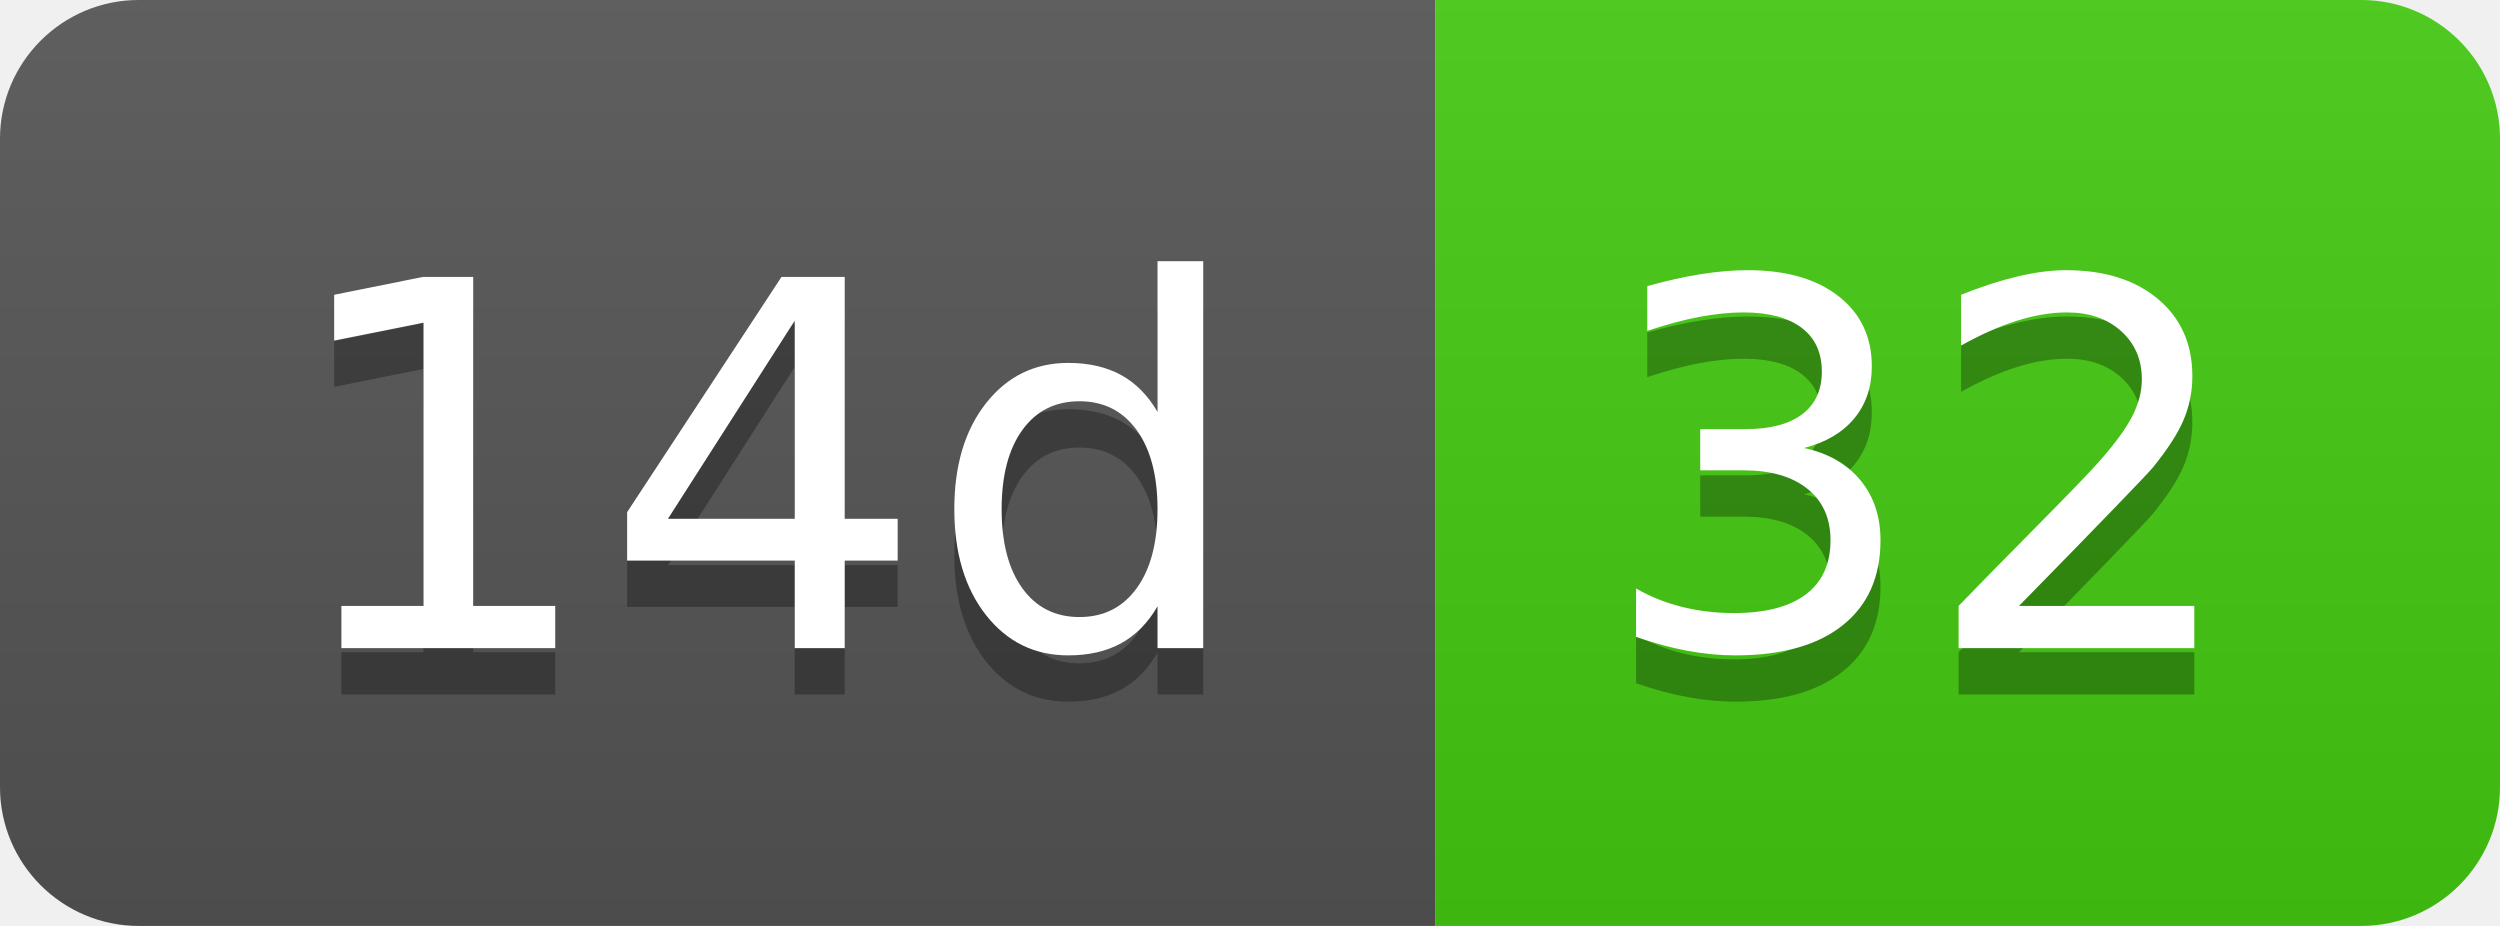
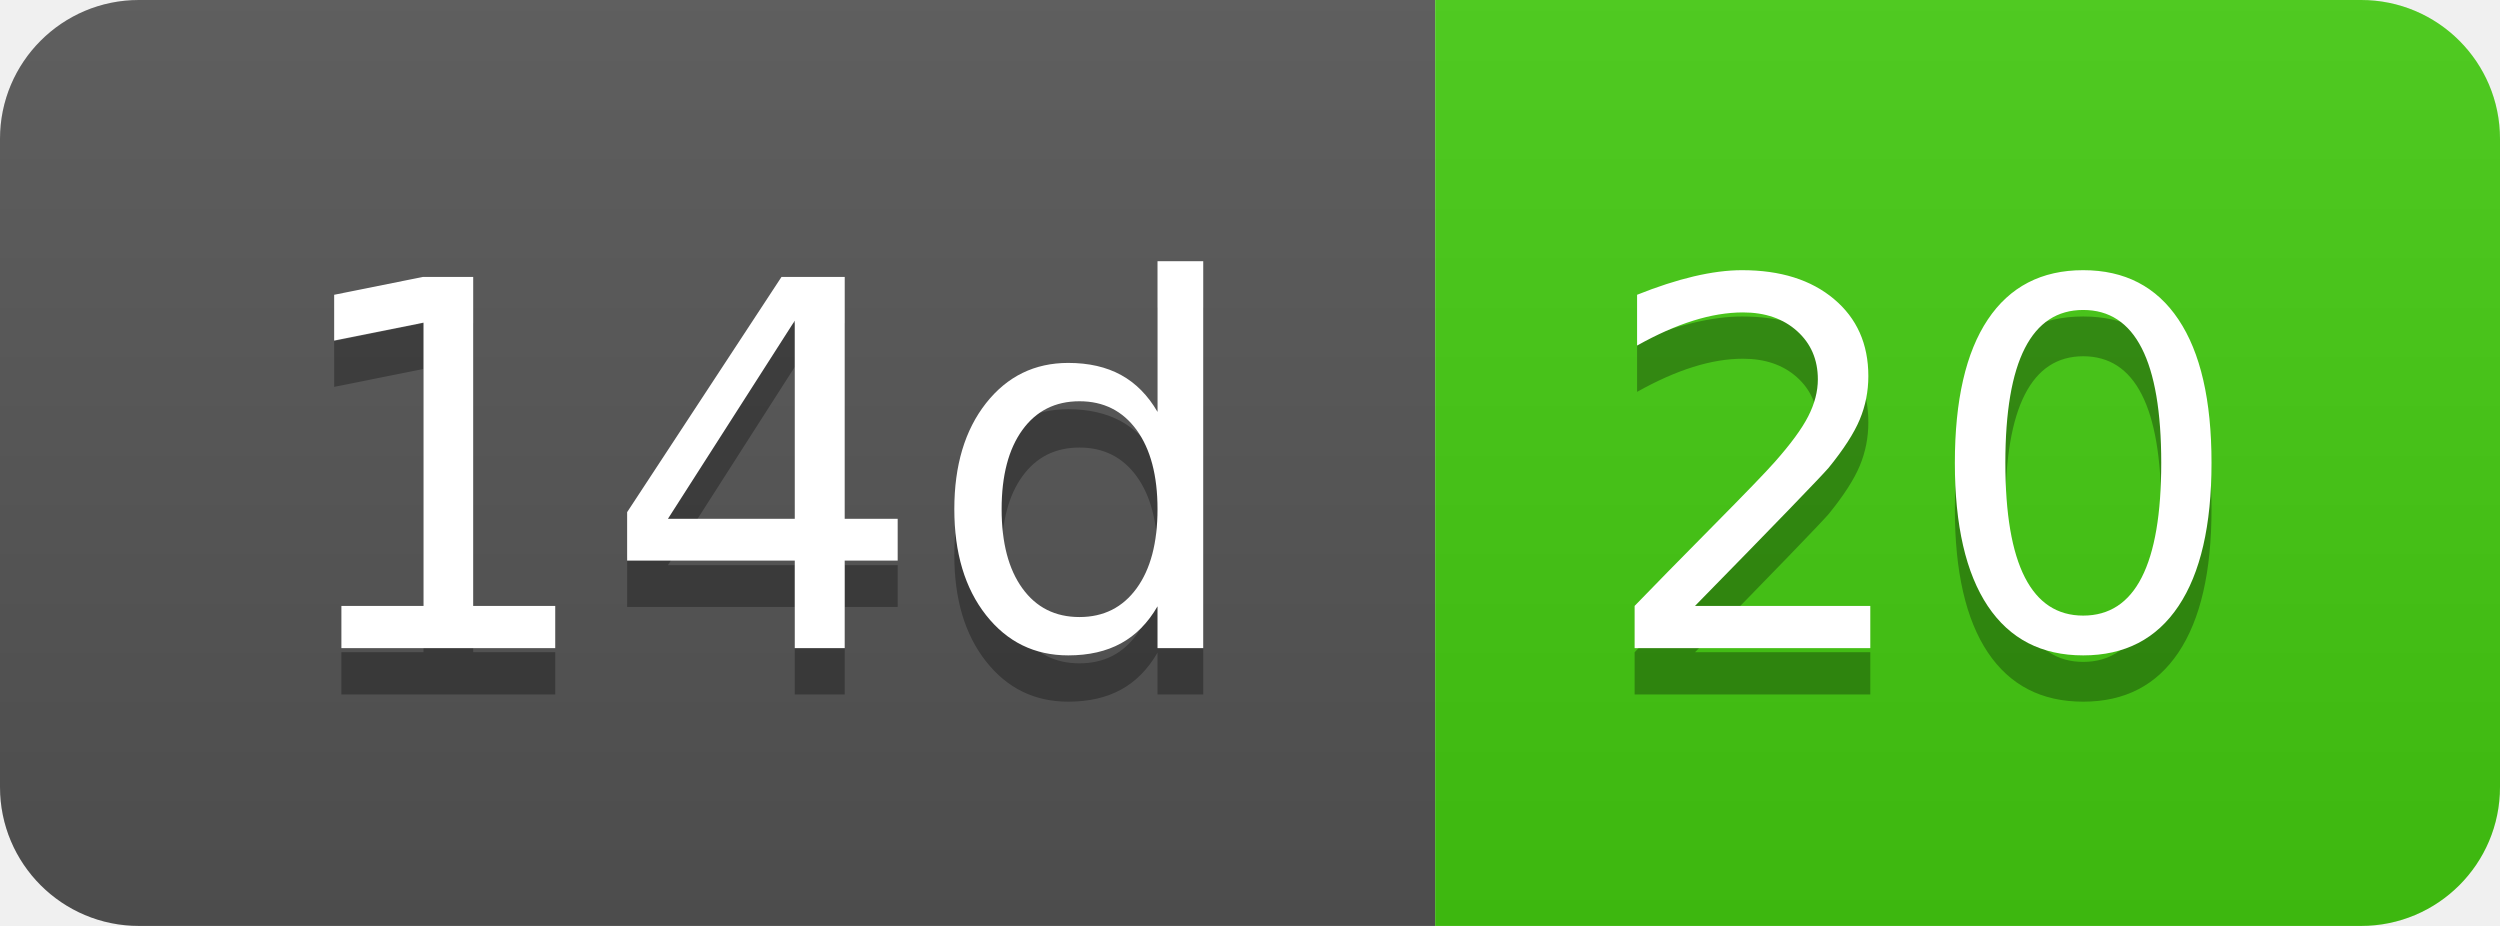
- <svg xmlns="http://www.w3.org/2000/svg" width="54" height="20" role="img" aria-label="14d: 32">
+ <svg xmlns="http://www.w3.org/2000/svg" width="54" height="20" role="img" aria-label="14d: 20">
  <linearGradient id="s" x2="0" y2="100%">
    <stop offset="0" stop-color="#bbb" stop-opacity=".1" />
    <stop offset="1" stop-opacity=".1" />
  </linearGradient>
  <clipPath id="r">
    <rect width="54" height="20" rx="3" fill="#fff" />
  </clipPath>
  <g clip-path="url(#r)">
    <rect width="31" height="20" fill="#555" />
    <rect x="31" width="23" height="20" fill="#4c1" />
    <rect width="54" height="20" fill="url(#s)" />
  </g>
  <g fill="#fff" text-anchor="middle" font-family="Verdana,Geneva,DejaVu Sans,sans-serif" text-rendering="geometricPrecision" font-size="110">
    <text aria-hidden="true" x="165" y="150" fill="#010101" fill-opacity=".3" transform="scale(.1)" textLength="210">14d</text>
    <text x="165" y="140" transform="scale(.1)" fill="#fff" textLength="210">14d</text>
-     <text aria-hidden="true" x="415" y="150" fill="#010101" fill-opacity=".3" transform="scale(.1)" textLength="130">32</text>
-     <text x="415" y="140" transform="scale(.1)" fill="#fff" textLength="130">32</text>
+     <text aria-hidden="true" x="415" y="150" fill="#010101" fill-opacity=".3" transform="scale(.1)" textLength="130">20</text>
+     <text x="415" y="140" transform="scale(.1)" fill="#fff" textLength="130">20</text>
  </g>
</svg>
